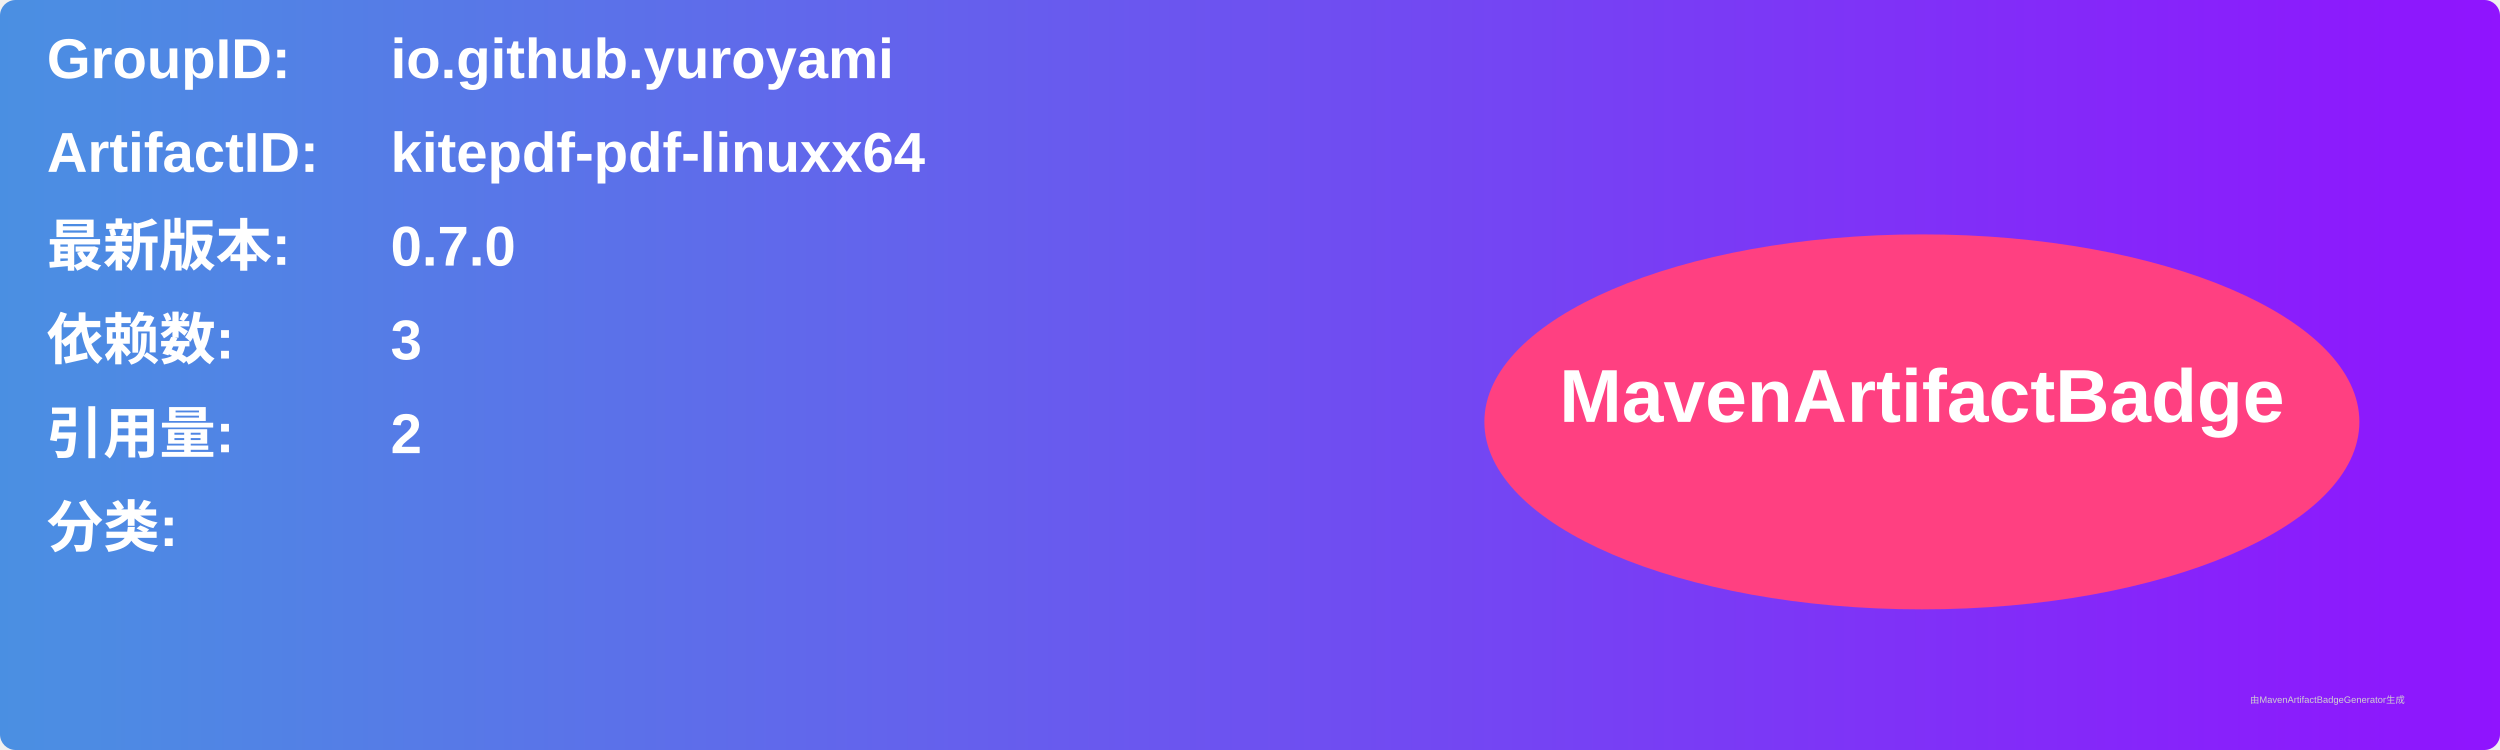
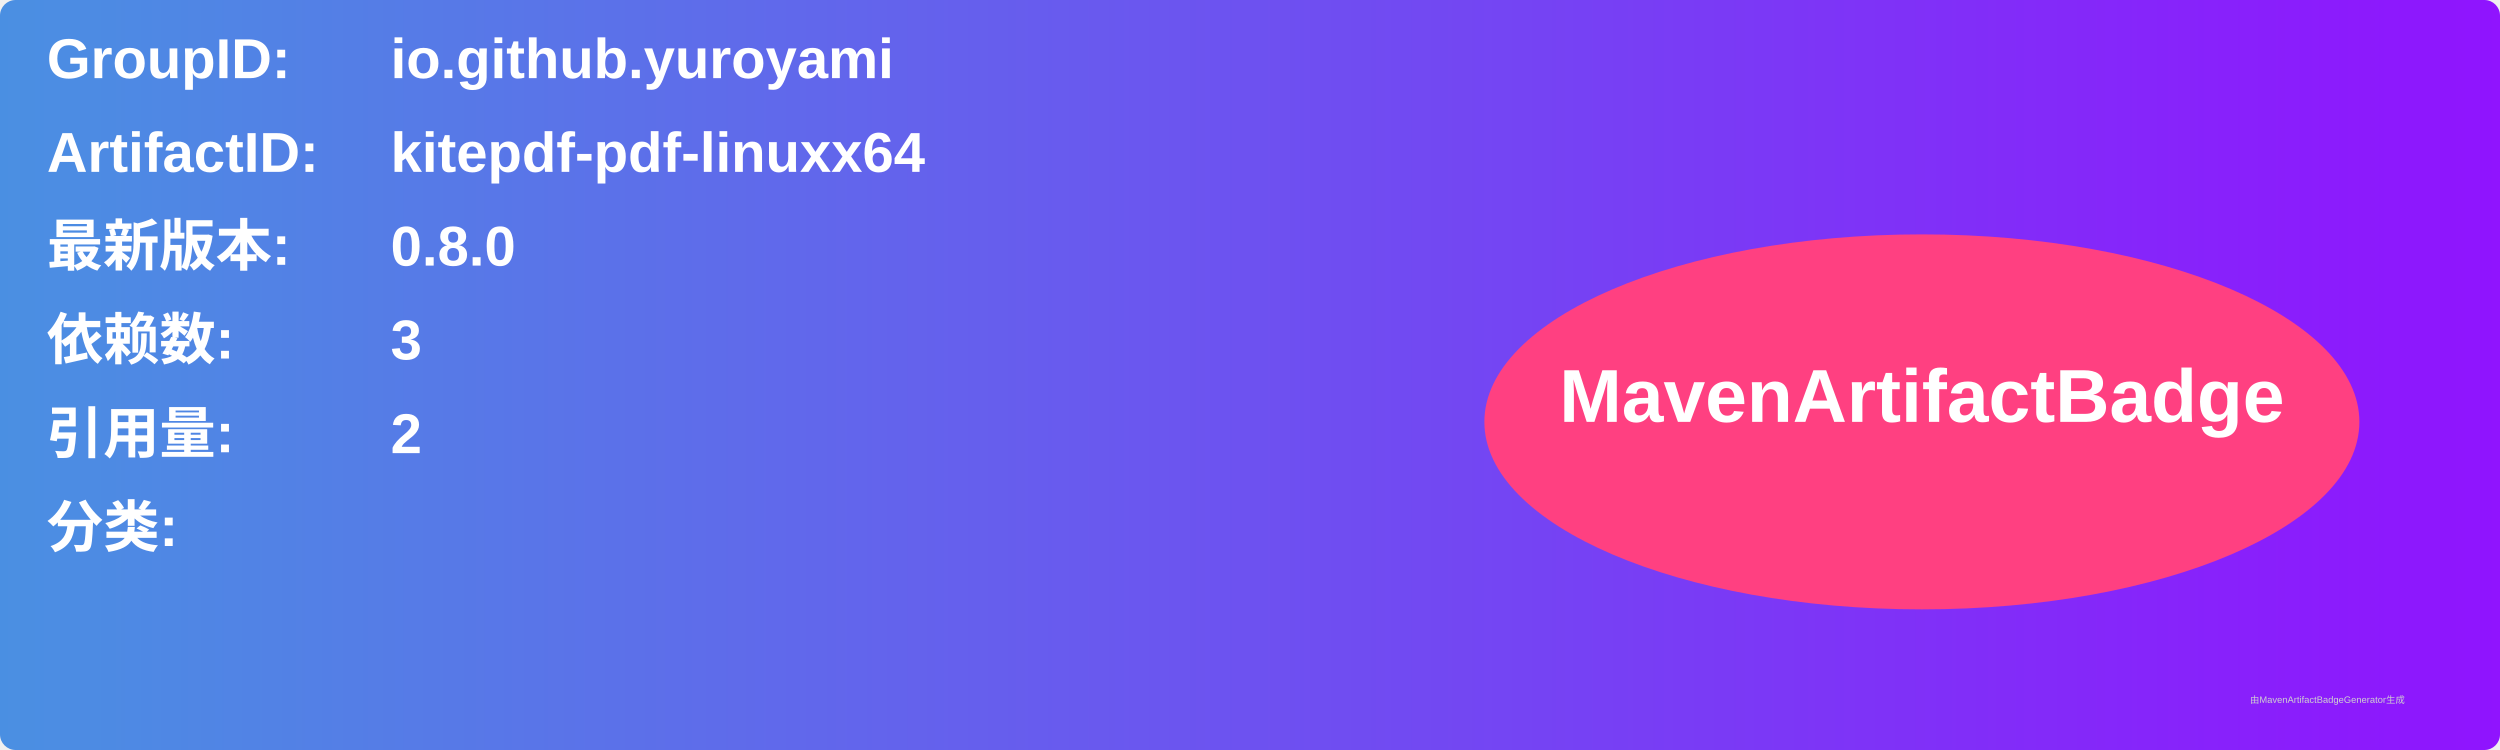
<svg xmlns="http://www.w3.org/2000/svg" width="800" height="240" viewBox="0 0 800 240">
  <linearGradient id="grad" x1="0%" y1="0%" x2="100%" y2="0%">
    <stop offset="0%" stop-color="#4a90e2" />
    <stop offset="100%" stop-color="#9013fe" />
  </linearGradient>
  <rect width="100%" height="100%" rx="5" ry="5" fill="url(#grad)" />
  <g transform="translate(15, 15)">
    <text x="0" y="10" font-family="Arial" font-size="18" fill="white" font-weight="bold" width="260">GroupID:</text>
    <text x="110" y="10" font-family="Arial" font-size="18" fill="white" font-weight="bold" width="460">io.github.yuroyami</text>
    <text x="0" y="40" font-family="Arial" font-size="18" fill="white" font-weight="bold" width="260">ArtifactID:</text>
    <text x="110" y="40" font-family="Arial" font-size="18" fill="white" font-weight="bold" width="460">kitepdf-pdf-linuxx64</text>
    <text x="0" y="70" font-family="Arial" font-size="18" fill="white" font-weight="bold">最新版本:</text>
    <text x="110" y="70" font-family="Arial" font-size="18" fill="white" font-weight="bold">
-       <tspan font-weight="bold">0.7.0</tspan>
+       <tspan font-weight="bold">0.8.0</tspan>
    </text>
    <text x="0" y="100" font-family="Arial" font-size="18" fill="white" font-weight="bold">依赖数: </text>
    <text x="110" y="100" font-family="Arial" font-size="18" fill="white">
      <tspan font-weight="bold">3</tspan>
    </text>
    <text x="0" y="130" font-family="Arial" font-size="18" fill="white" font-weight="bold">引用量: </text>
    <text x="110" y="130" font-family="Arial" font-size="18" fill="white">
      <tspan font-weight="bold">2</tspan>
    </text>
    <text x="0" y="160" font-family="Arial" font-size="18" fill="white" font-weight="bold">分类:</text>
    <text x="10" y="190" font-family="Arial" font-size="10" fill="white">
      <tspan font-weight="bold" />
    </text>
    <ellipse cx="600" cy="120" rx="140" ry="60" fill="#ff4081" />
    <text x="600" y="120" text-anchor="middle" font-family="Arial" font-size="24" fill="white" font-weight="bold">MavenArtifactBadge</text>
  </g>
  <text x="720" y="225" font-family="Arial" font-size="3" fill="#d0d0d0">由MavenArtifactBadgeGenerator生成</text>
</svg>
